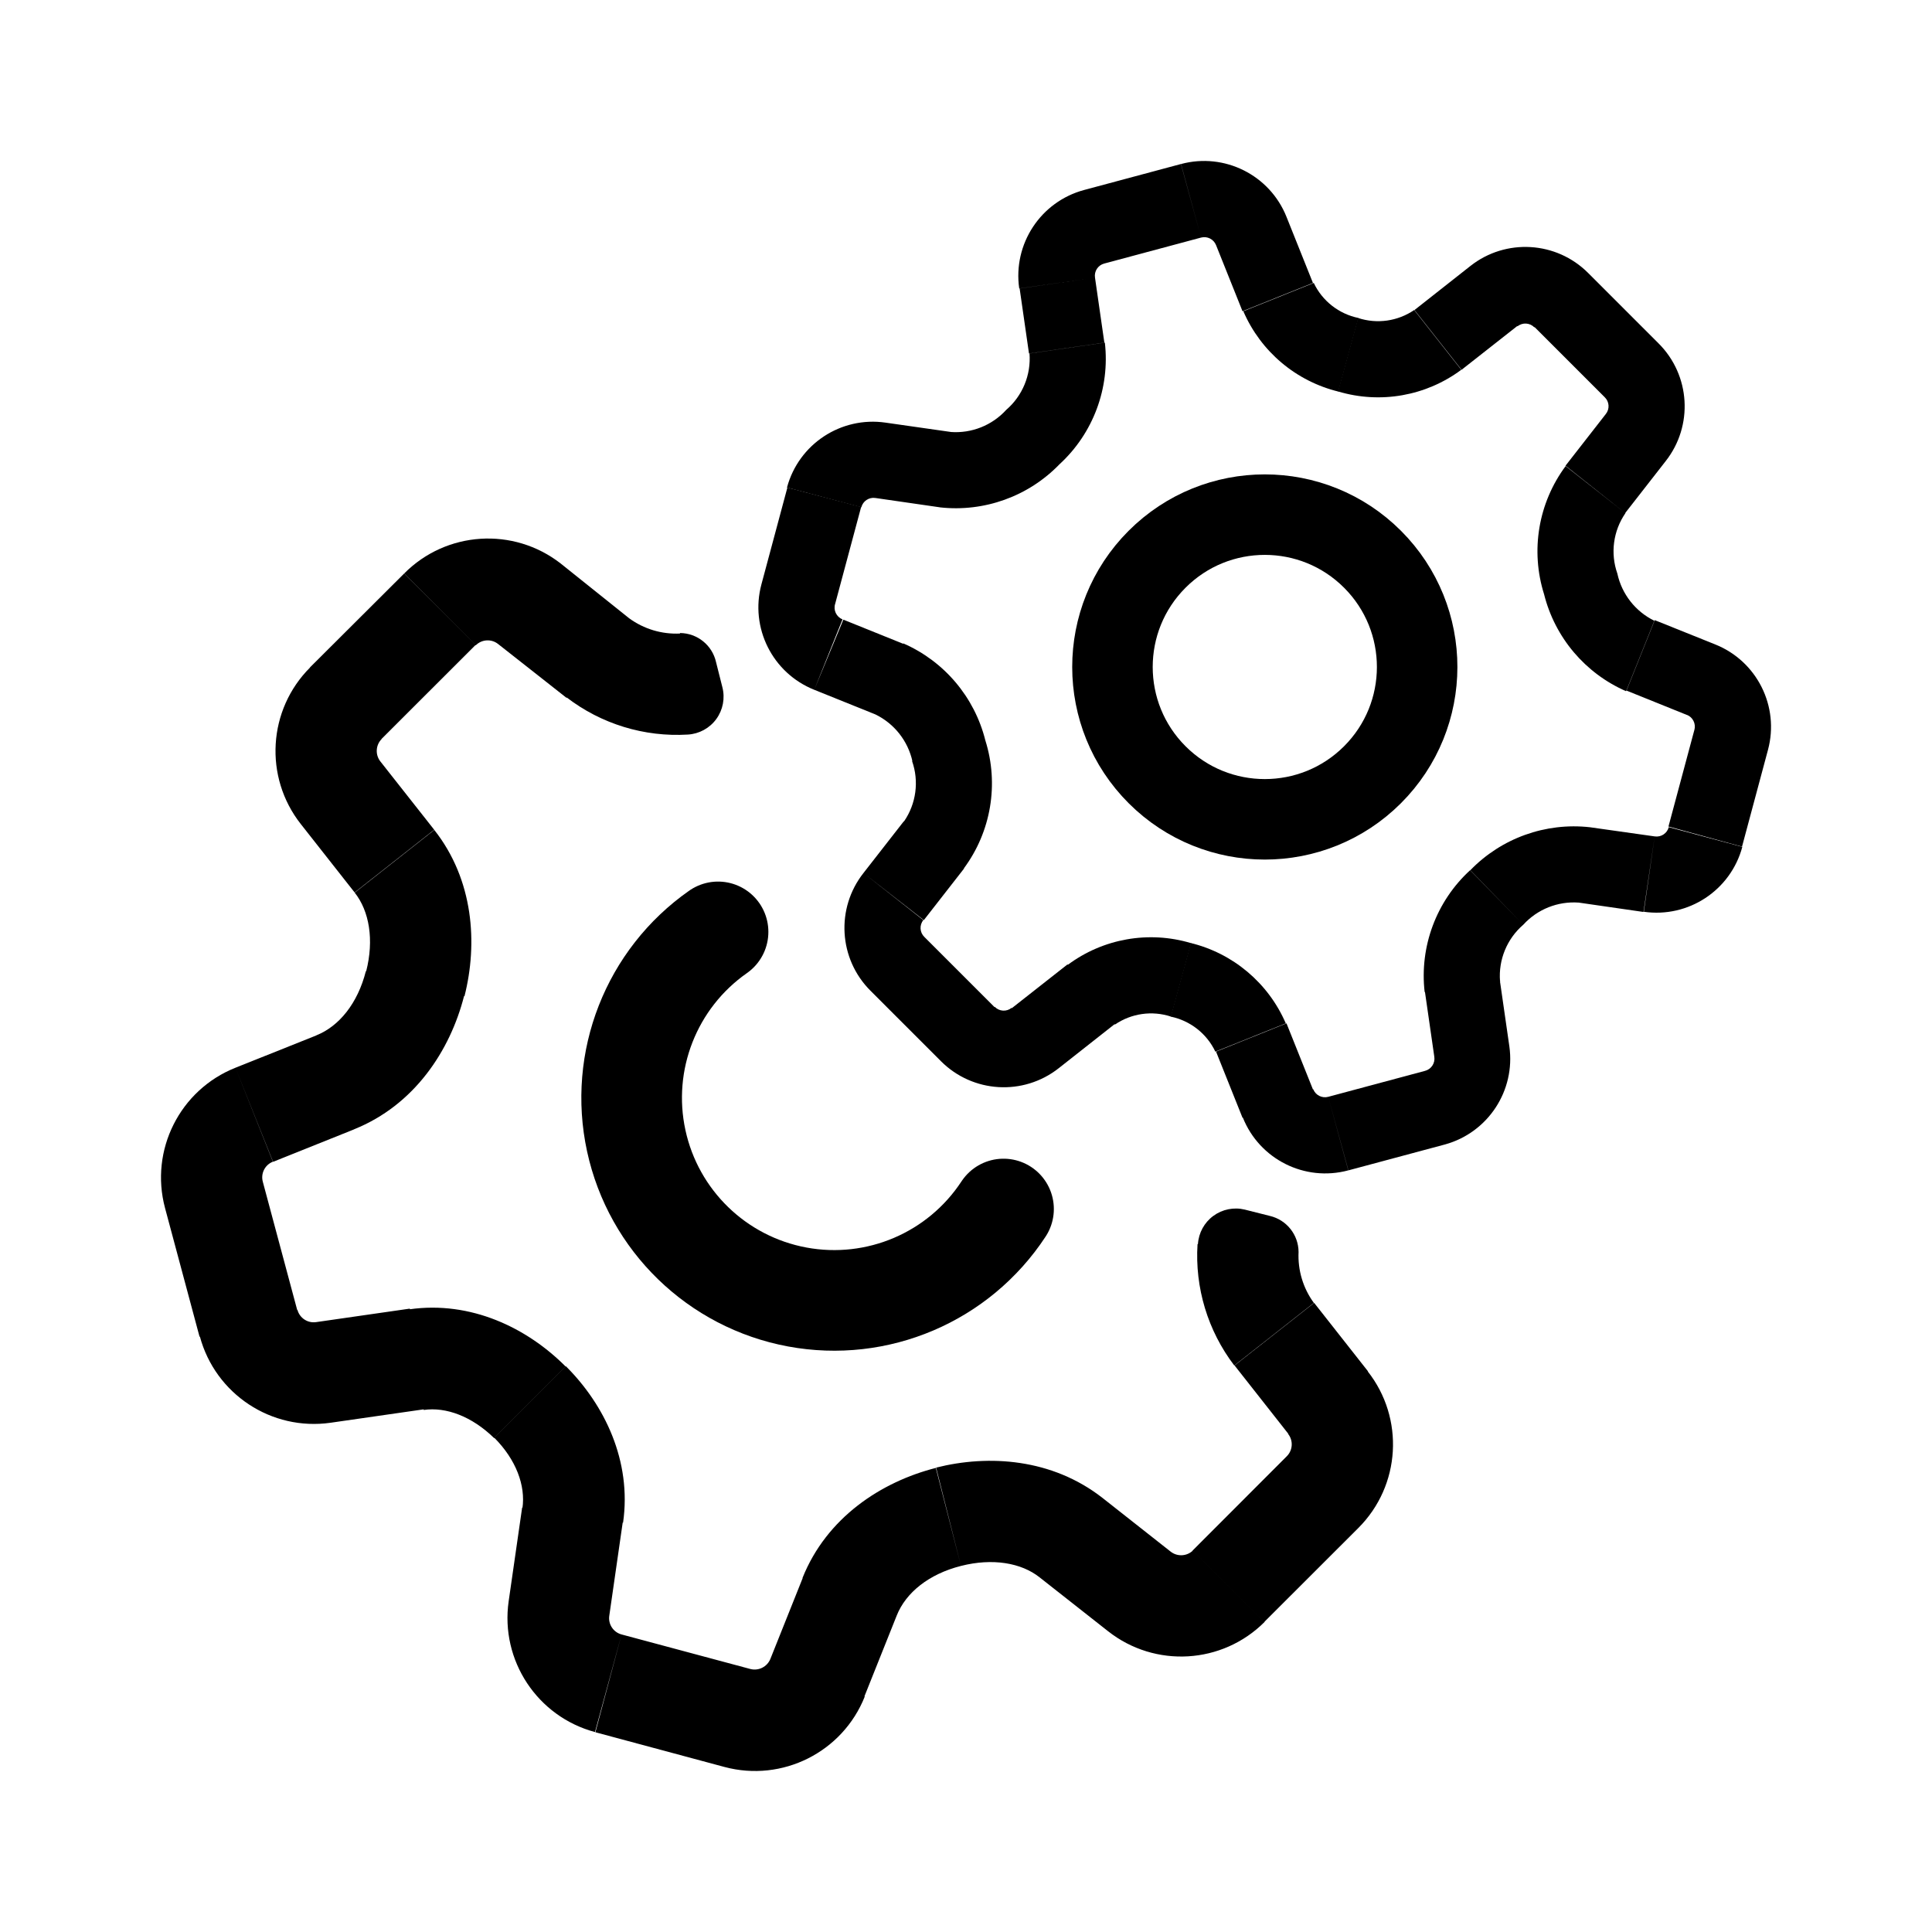
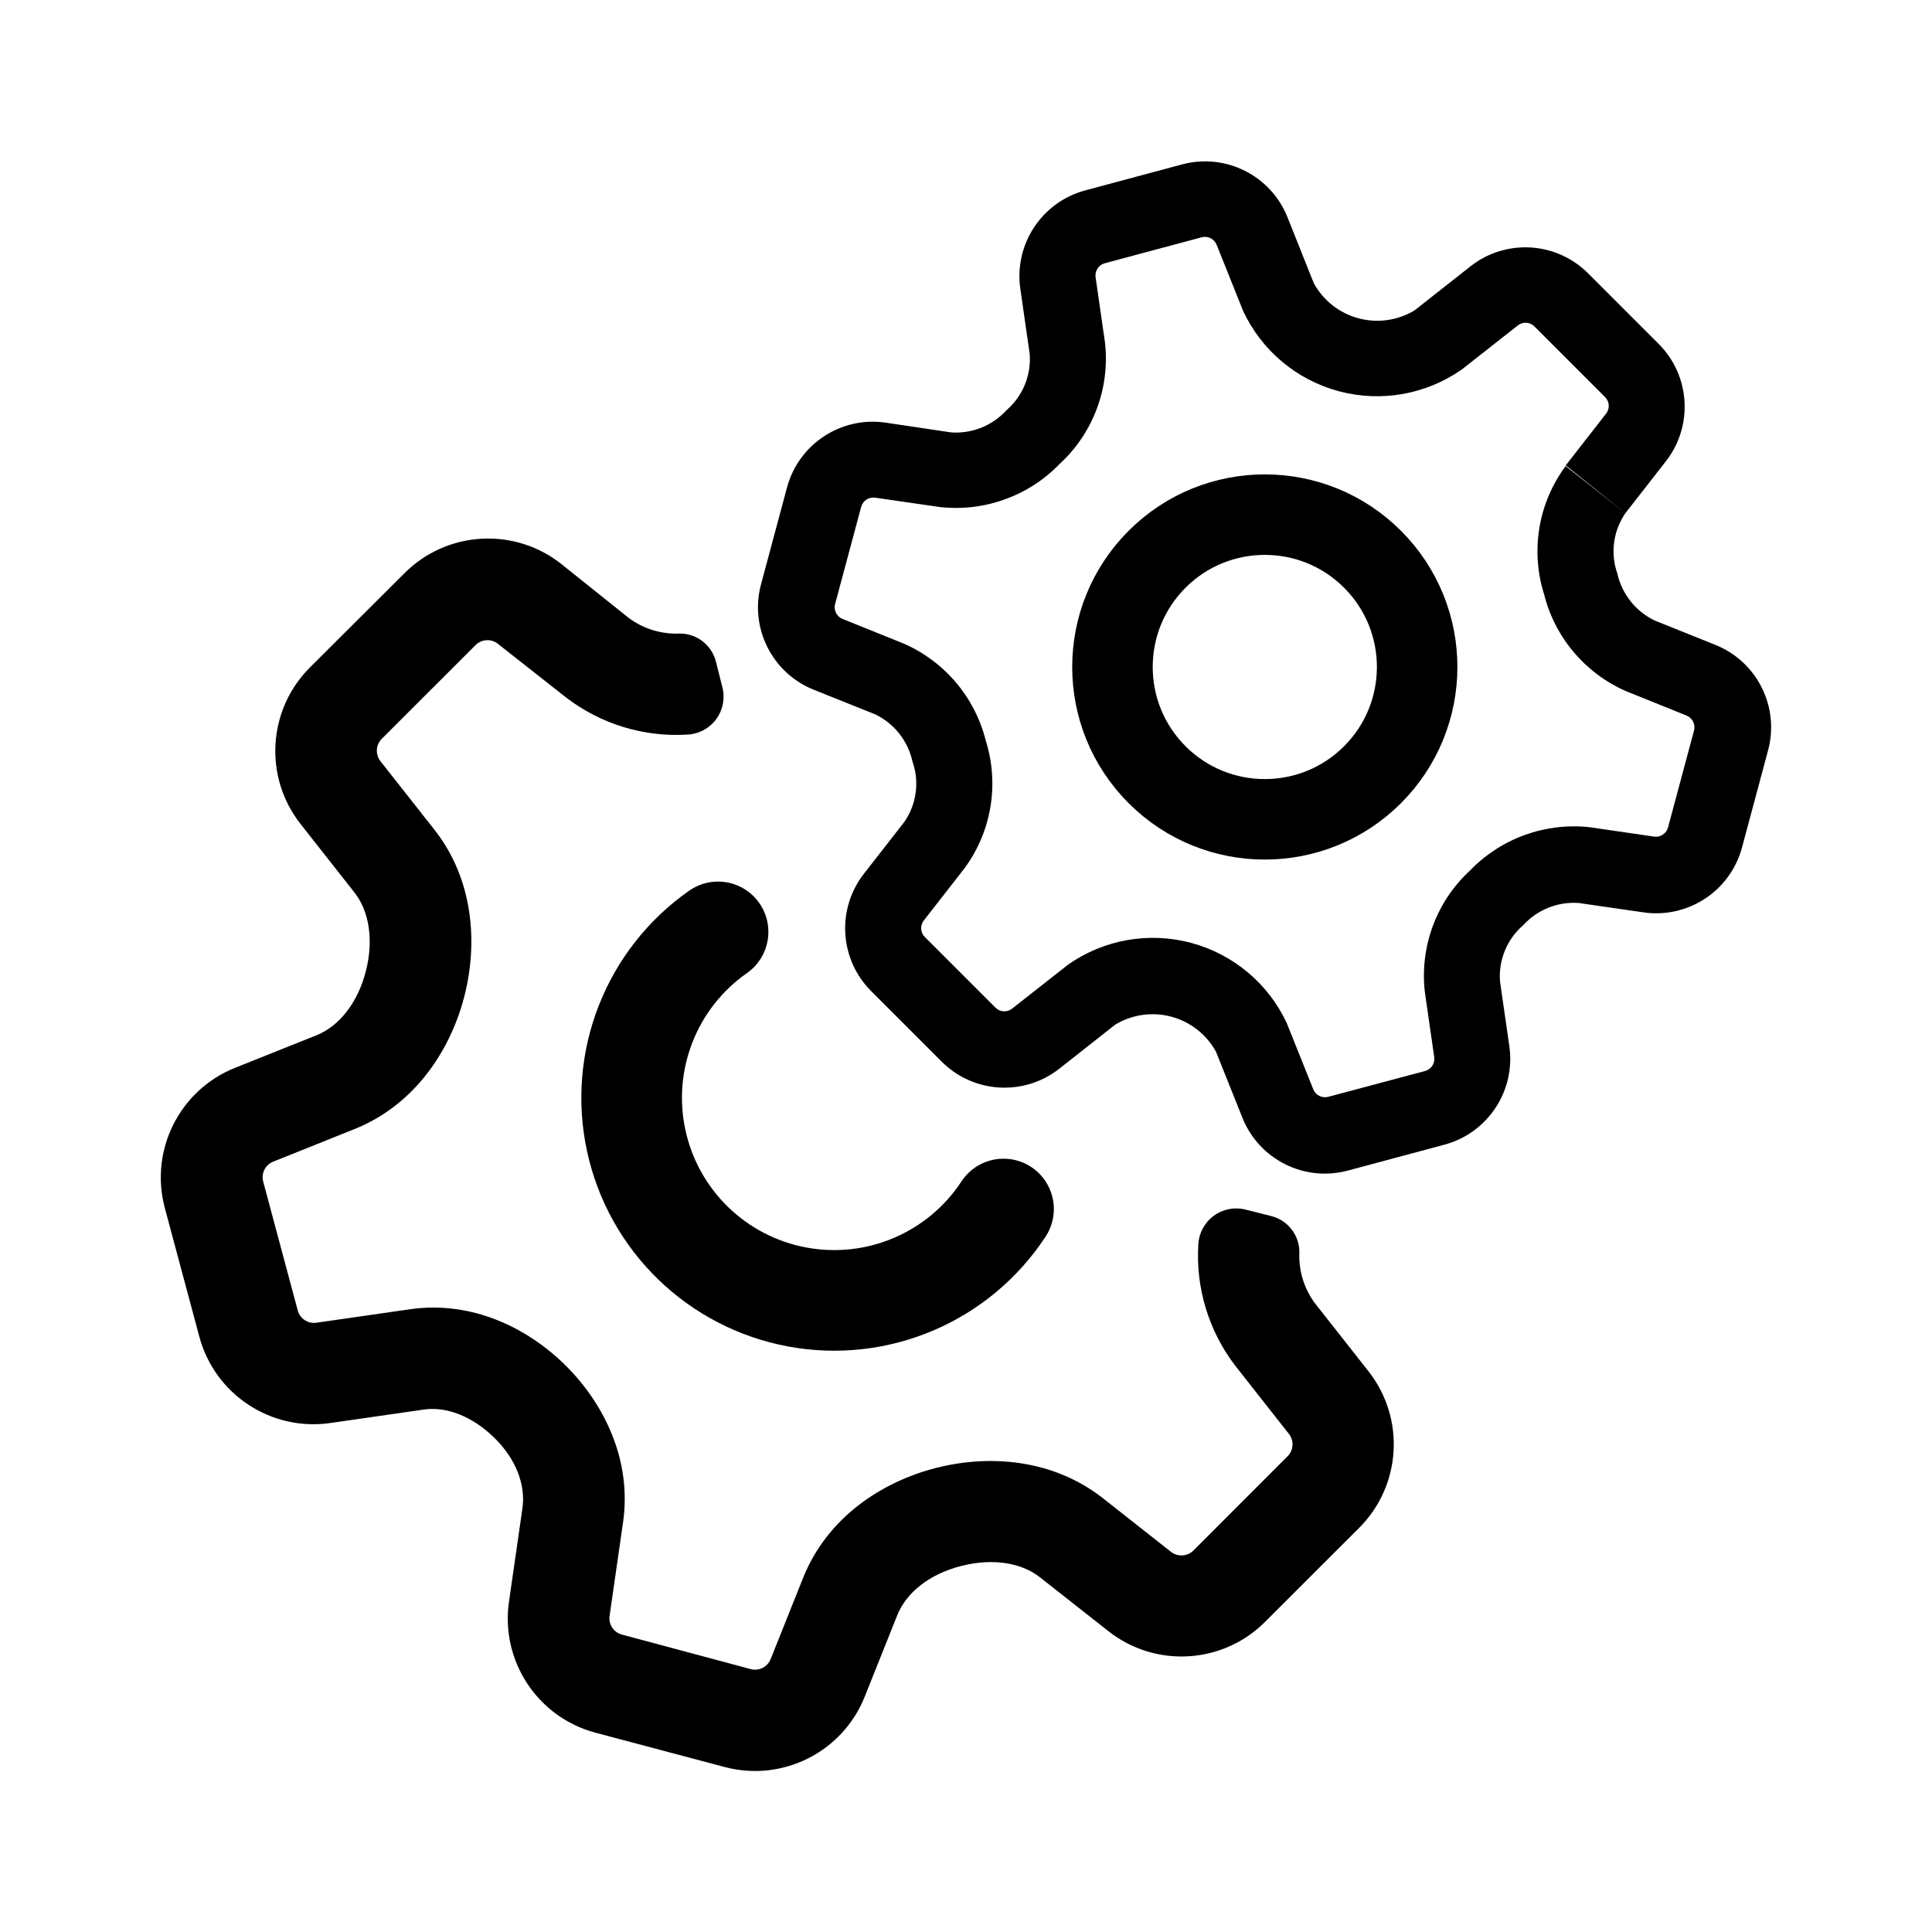
<svg xmlns="http://www.w3.org/2000/svg" width="192" height="192" viewBox="0 0 192 192">
  <defs>
-     <style>.cls-1,.cls-2{fill:none;stroke:#000;stroke-linecap:round;stroke-linejoin:round;}.cls-1{stroke-width:10px;}.cls-2{stroke-width:8px;}</style>
+     <style>.cls-1,.cls-2,.cls-3,.cls-4{fill:none;}.cls-1,.cls-2,.cls-4{stroke:#000;stroke-linecap:round;stroke-linejoin:round;}.cls-1{stroke-width:10px;}.cls-2{stroke-width:8px;}.cls-4{stroke-width:0;}</style>
  </defs>
  <path class="cls-1" d="M71.36,92.61a20.13,20.13,0,1,0,28.37,27.54" />
  <path class="cls-2" d="M136.39,77A15.14,15.14,0,1,0,115,77,15.14,15.14,0,0,0,136.39,77Z" />
-   <path d="M102.9,103.23l2.34,3Zm-6.69-.4-2.67,2.68Zm-7-7,2.68-2.68Zm-.4-6.69,3,2.34ZM82.33,65l-1.41,3.51Zm6,2.41L87,71Zm16.88,38.75,5.56-4.38-4.68-5.94-5.56,4.37Zm-11.7-.7a8.82,8.82,0,0,0,11.7.7l-4.68-6a1.24,1.24,0,0,1-1.67-.1Zm-7-7,7,7,5.35-5.35-7-7Zm-.7-11.7a8.82,8.82,0,0,0,.7,11.7l5.35-5.35a1.24,1.24,0,0,1-.1-1.67Zm4-5.13-4,5.13,6,4.68,4-5.13-5.94-4.68ZM80.92,68.55,87,71l2.81-7-6-2.42ZM75.67,58.07a8.82,8.82,0,0,0,5.25,10.48l2.81-7A1.25,1.25,0,0,1,83,60Zm2.58-9.62-2.58,9.62L83,60l2.58-9.62ZM97.92,73.57a14.3,14.3,0,0,0-8.15-9.63L87,71a6.83,6.83,0,0,1,3.68,4.67ZM95.78,86.31a14.2,14.2,0,0,0,2.14-12.74l-7.28,2.06a6.67,6.67,0,0,1-.8,6Zm22.56,7.41a13.85,13.85,0,0,0-12.22,2.16l4.68,5.94a6.36,6.36,0,0,1,5.58-.79l2-7.31Z" />
-   <path d="M127.92,21.55,124.41,23ZM117.44,16.3l1,3.66Zm-7.66,9.89-1-3.66Zm-.92,1.4-3.75.54ZM88,42l-.54,3.74Zm6.43.93-.54,3.74Zm26.42-18.57,2.63,6.57,7-2.81-2.63-6.57Zm-1.49-.75a1.26,1.26,0,0,1,1.49.75l7-2.81a8.82,8.82,0,0,0-10.48-5.25Zm-9.62,2.58,9.62-2.58-2-7.31-9.62,2.58Zm-.92,1.4a1.25,1.25,0,0,1,.92-1.4l-2-7.31a8.83,8.83,0,0,0-6.45,9.79Zm-6.56,7.54,7.49-1.08-.93-6.46-7.49,1.08.93,6.46ZM87,49.49l6.43.93,1.08-7.49L88,42Zm-1.4.92a1.25,1.25,0,0,1,1.4-.92L88,42a8.83,8.83,0,0,0-9.79,6.45ZM100,40.73a6.79,6.79,0,0,1-5.52,2.2l-1.08,7.49a14.33,14.33,0,0,0,11.88-4.27Zm2.31-5.6a6.71,6.71,0,0,1-2.31,5.6l5.28,5.42a14.22,14.22,0,0,0,4.52-12.1ZM133,38.91l2-7.31a6.33,6.33,0,0,1-4.44-3.48l-7,2.81a13.89,13.89,0,0,0,9.51,8Z" />
-   <path d="M148.47,29.4l-2.34-3Zm6.69.4,2.67-2.67Zm7,7-2.68,2.68Zm.4,6.69-3-2.34ZM169,67.59l1.41-3.51Zm-6-2.41,1.4-3.51ZM146.13,26.43l-5.56,4.38,4.68,5.94,5.56-4.37Zm11.7.7a8.82,8.82,0,0,0-11.7-.7l4.68,6a1.24,1.24,0,0,1,1.67.1Zm7,7-7-7-5.35,5.35,7,7Zm.7,11.7a8.82,8.82,0,0,0-.7-11.7l-5.35,5.35a1.24,1.24,0,0,1,.1,1.67Zm-4,5.13,4-5.13-5.95-4.68-4,5.13L161.53,51Zm8.92,13.08-6-2.41-2.81,7,6,2.42Zm5.25,10.48a8.82,8.82,0,0,0-5.25-10.48l-2.81,7a1.26,1.26,0,0,1,.75,1.49Zm-2.58,9.62,2.58-9.62-7.31-2-2.58,9.62ZM153.45,59.06a14.3,14.3,0,0,0,8.15,9.63l2.81-7A6.83,6.83,0,0,1,160.73,57Zm2.14-12.74a14.2,14.2,0,0,0-2.14,12.74L160.73,57a6.67,6.67,0,0,1,.8-6ZM133,38.91a13.85,13.85,0,0,0,12.22-2.16l-4.68-5.94a6.36,6.36,0,0,1-5.58.79l-2,7.31Z" />
-   <path d="M123.45,111.08l3.51-1.41Zm10.48,5.25-1-3.66Zm7.66-9.89,1,3.66Zm.92-1.4,3.75-.54Zm20.82-14.41.54-3.74Zm-6.43-.93.54-3.74Zm-26.42,18.57-2.63-6.57-7,2.81,2.63,6.57ZM132,109a1.25,1.25,0,0,1-1.49-.75l-7,2.81a8.82,8.82,0,0,0,10.48,5.25Zm9.62-2.58L132,109l2,7.31,9.62-2.58Zm.92-1.4a1.25,1.25,0,0,1-.92,1.4l2,7.31A8.83,8.83,0,0,0,150,104Zm6.56-7.54-7.49,1.09.93,6.45L150,104l-.93-6.46Zm15.34-14.36L158,82.21,156.9,89.7l6.43.93Zm1.4-.92a1.25,1.25,0,0,1-1.4.92l-1.08,7.49a8.83,8.83,0,0,0,9.79-6.45ZM151.38,91.9a6.79,6.79,0,0,1,5.52-2.2L158,82.21a14.33,14.33,0,0,0-11.88,4.27Zm-2.31,5.6a6.71,6.71,0,0,1,2.31-5.6l-5.28-5.42a14.23,14.23,0,0,0-4.52,12.11Zm-30.73-3.78-2,7.31a6.33,6.33,0,0,1,4.44,3.48l7-2.81a13.89,13.89,0,0,0-9.51-8Z" />
-   <path d="M32.13,136.44l.72,5Zm-7.44-4.9-4.86,1.3Zm-3.43-12.79,4.86-1.3Zm4-8,1.87,4.68Zm8.58-32-4,3.11Zm5.35,6.79-4,3.12Zm-6.33,55.85,9.31-1.34-1.44-10-9.31,1.34Zm-13-8.58a11.74,11.74,0,0,0,13,8.58l-1.44-10a1.67,1.67,0,0,1-1.86-1.22ZM16.4,120.05l3.43,12.79,9.72-2.6-3.43-12.79Zm7-13.94a11.74,11.74,0,0,0-7,13.94l9.72-2.6a1.67,1.67,0,0,1,1-2Zm8.06-3.22-8.06,3.22,3.74,9.35,8.06-3.23-3.74-9.34Zm-1.57-21,5.35,6.8,7.91-6.23-5.35-6.79Zm.93-15.56a11.74,11.74,0,0,0-.93,15.56l7.91-6.22a1.69,1.69,0,0,1,.13-2.23ZM40.16,57,30.8,66.33l7.11,7.11,9.37-9.36Zm6,42c1.33-5.24.91-11.56-3-16.52l-7.91,6.23c1.45,1.83,1.94,4.68,1.14,7.82ZM35.18,112.23c6-2.4,9.56-7.83,10.94-13.25l-9.76-2.47c-.81,3.2-2.66,5.48-4.92,6.38Zm21,23.54c-3.79-3.79-9.37-6.53-15.51-5.65l1.44,10c2.21-.32,4.78.63,7,2.8l7.11-7.11Z" />
-   <path d="M55.72,56l-3.11,4Zm6.8,5.35-3.11,4ZM49.5,64l6.8,5.35,6.22-7.91L55.72,56Zm-2.22.13A1.67,1.67,0,0,1,49.5,64L55.72,56A11.74,11.74,0,0,0,40.16,57Zm20.3-1.17a7.92,7.92,0,0,1-5.06-1.52L56.3,69.3A18,18,0,0,0,68.36,73a3.77,3.77,0,0,0,3.43-4.7l-.63-2.5A3.7,3.7,0,0,0,67.58,62.91Z" />
-   <path d="M132,139.39l4-3.11Zm-5.35-6.8,4-3.11Zm9.3,3.69-5.35-6.8-7.91,6.22,5.35,6.8ZM135,151.84a11.74,11.74,0,0,0,.92-15.56l-7.91,6.22a1.67,1.67,0,0,1-.13,2.22Zm-9.37,9.36,9.37-9.36-7.12-7.12-9.36,9.37Zm-6.62-37.56a18,18,0,0,0,3.65,12.06l7.91-6.22a7.92,7.92,0,0,1-1.52-5.06,3.7,3.7,0,0,0-2.84-3.58l-2.5-.63A3.77,3.77,0,0,0,119.05,123.64Z" />
-   <path d="M50.58,159.15l5,.72Zm8.58,13,1.3-4.86Zm15.39-6.29-1.3,4.86Zm2-1,4.68,1.87Zm33.57-2.75,3.11-4Zm-6.8-5.35,3.12-4Zm-42.77,3.81,1.34-9.31-10-1.44-1.34,9.31Zm1.22,1.86a1.67,1.67,0,0,1-1.22-1.86l-10-1.44a11.74,11.74,0,0,0,8.58,13Zm12.79,3.43-12.79-3.43-2.6,9.72L72,175.6Zm2-1a1.69,1.69,0,0,1-2,1L72,175.6a11.74,11.74,0,0,0,13.94-7Zm12.56-4.32-9.34-3.74-3.22,8.06,9.34,3.74,3.22-8.06Zm27.22-6.34-6.79-5.35-6.23,7.91,6.8,5.35Zm2.23-.13a1.69,1.69,0,0,1-2.23.13l-6.22,7.91a11.73,11.73,0,0,0,15.56-.93Zm-23.07,1.55c3.14-.8,6-.31,7.82,1.14l6.23-7.91c-5-3.9-11.28-4.32-16.52-3Zm-6.38,4.92c.9-2.26,3.18-4.11,6.38-4.92L93,145.88c-5.42,1.38-10.85,4.93-13.25,10.94ZM56.23,135.77l-7.11,7.11c2.17,2.18,3.12,4.75,2.8,7l10,1.44c.88-6.14-1.86-11.72-5.65-15.51Z" />
+   <polygon class="cls-3" points="155.59 46.32 161.53 51 161.53 51 155.59 46.32" />
+   <path class="cls-3" d="M159.62,41.19h0a1.24,1.24,0,0,0-.1-1.67l-7-7a1.24,1.24,0,0,0-1.67-.1l-5.56,4.37h0a14.68,14.68,0,0,1-21.73-5.82h0l-2.63-6.57a1.26,1.26,0,0,0-1.49-.75l-9.62,2.58a1.25,1.25,0,0,0-.92,1.4h0l.93,6.46a14.22,14.22,0,0,1-4.52,12.1,14.33,14.33,0,0,1-11.88,4.27L87,49.49a1.25,1.25,0,0,0-1.4.92L83,60a1.25,1.25,0,0,0,.75,1.49l6,2.42a14.3,14.3,0,0,1,8.15,9.63,14.2,14.2,0,0,1-2.14,12.74l-1.26-1,1.26,1-4,5.13h0a1.24,1.24,0,0,0,.1,1.67l7,7a1.24,1.24,0,0,0,1.67.1l5.56-4.37h0a14.68,14.68,0,0,1,21.73,5.82h0l2.63,6.57A1.25,1.25,0,0,0,132,109l9.62-2.58a1.25,1.25,0,0,0,.92-1.4h0l-.93-6.45h0a14.23,14.23,0,0,1,4.52-12.11h0A14.33,14.33,0,0,1,158,82.21h0l6.43.93a1.25,1.25,0,0,0,1.4-.92l2.58-9.62a1.26,1.26,0,0,0-.75-1.49l-6-2.42h0a14.3,14.3,0,0,1-8.15-9.63,14.2,14.2,0,0,1,2.14-12.74l4-5.13Z" />
+   <line class="cls-4" x1="93.54" y1="105.5" x2="93.54" y2="105.51" />
+   <line class="cls-4" x1="105.24" y1="106.2" x2="105.24" y2="106.2" />
+   <line class="cls-4" x1="91.75" y1="91.44" x2="91.75" y2="91.44" />
+   <line class="cls-4" x1="80.92" y1="68.55" x2="80.92" y2="68.55" />
+   <line class="cls-4" x1="88.04" y1="42" x2="88.04" y2="42" />
+   <line class="cls-4" x1="127.92" y1="21.55" x2="127.92" y2="21.55" />
+   <line class="cls-4" x1="117.44" y1="16.3" x2="117.44" y2="16.3" />
+   <line class="cls-4" x1="159.62" y1="41.19" x2="159.62" y2="41.19" />
+   <line class="cls-4" x1="170.45" y1="64.08" x2="170.45" y2="64.08" />
+   <line class="cls-4" x1="164.41" y1="61.67" x2="164.41" y2="61.67" />
+   <line class="cls-4" x1="157.83" y1="27.13" x2="157.83" y2="27.13" />
+   <line class="cls-4" x1="146.13" y1="26.43" x2="146.13" y2="26.43" />
+   <path d="M170.45,64.08h0l-6-2.41h0A6.83,6.83,0,0,1,160.73,57a6.67,6.67,0,0,1,.8-6l-5.94-4.68a14.2,14.2,0,0,0-2.14,12.74,14.3,14.3,0,0,0,8.15,9.63h0l6,2.42a1.26,1.26,0,0,1,.75,1.49l-2.58,9.62a1.25,1.25,0,0,1-1.4.92L158,82.21h0a14.33,14.33,0,0,0-11.88,4.27h0a14.23,14.23,0,0,0-4.52,12.11h0l.93,6.45h0a1.25,1.25,0,0,1-.92,1.4L132,109a1.25,1.25,0,0,1-1.49-.75l-2.63-6.57h0a14.68,14.68,0,0,0-21.73-5.82h0l-5.56,4.37a1.24,1.24,0,0,1-1.67-.1l-7-7a1.24,1.24,0,0,1-.1-1.67h0l4-5.13-1.26-1,1.26,1a14.2,14.2,0,0,0,2.14-12.74,14.3,14.3,0,0,0-8.15-9.63l-6-2.42A1.25,1.25,0,0,1,83,60l2.58-9.62a1.25,1.25,0,0,1,1.4-.92l6.43.93a14.33,14.33,0,0,0,11.88-4.27,14.22,14.22,0,0,0,4.52-12.1l-.93-6.46h0a1.25,1.25,0,0,1,.92-1.4l9.62-2.58a1.26,1.26,0,0,1,1.49.75l2.63,6.57h0a14.68,14.68,0,0,0,21.73,5.82h0l5.56-4.37a1.24,1.24,0,0,1,1.67.1l7,7a1.24,1.24,0,0,1,.1,1.67h0l-4,5.13L161.53,51h0l4-5.13a8.82,8.82,0,0,0-.7-11.7l-7-7h0a8.82,8.82,0,0,0-11.7-.7h0l-5.56,4.38h0a7.19,7.19,0,0,1-10-2.69h0l-2.62-6.57h0a8.82,8.82,0,0,0-10.48-5.25h0l-9.62,2.58a8.83,8.83,0,0,0-6.45,9.79l.93,6.46a6.71,6.71,0,0,1-2.31,5.6,6.79,6.79,0,0,1-5.52,2.2h0L88,42h0a8.83,8.83,0,0,0-9.79,6.45l-2.58,9.62a8.82,8.82,0,0,0,5.25,10.48h0L87,71h0a6.83,6.83,0,0,1,3.68,4.67,6.67,6.67,0,0,1-.8,6h0l-4,5.13a8.82,8.82,0,0,0,.7,11.7l7,7h0a8.82,8.82,0,0,0,11.7.7h0l5.56-4.38h0a7.19,7.19,0,0,1,10,2.69h0l2.63,6.57h0a8.82,8.82,0,0,0,10.48,5.25h0l9.62-2.58A8.83,8.83,0,0,0,150,104l-.93-6.46a6.71,6.71,0,0,1,2.31-5.6,6.79,6.79,0,0,1,5.52-2.2h0l6.43.93h0a8.83,8.83,0,0,0,9.79-6.45l2.58-9.62A8.82,8.82,0,0,0,170.45,64.08Z" />
+   <line class="cls-4" x1="123.45" y1="111.08" x2="123.45" y2="111.08" />
+   <line class="cls-4" x1="163.33" y1="90.63" x2="163.33" y2="90.63" />
+   <line class="cls-4" x1="133.93" y1="116.33" x2="133.93" y2="116.33" />
+   <line class="cls-4" x1="32.85" y1="141.42" x2="32.85" y2="141.42" />
+   <line class="cls-4" x1="29.87" y1="81.89" x2="29.87" y2="81.89" />
+   <line class="cls-4" x1="27.12" y1="115.46" x2="27.12" y2="115.46" />
+   <line class="cls-4" x1="35.22" y1="88.69" x2="35.22" y2="88.69" />
+   <line class="cls-4" x1="19.83" y1="132.84" x2="19.83" y2="132.84" />
+   <line class="cls-4" x1="62.52" y1="61.39" x2="62.52" y2="61.39" />
+   <line class="cls-4" x1="55.72" y1="56.04" x2="55.72" y2="56.04" />
+   <line class="cls-4" x1="135.96" y1="136.28" x2="135.96" y2="136.28" />
+   <line class="cls-4" x1="130.61" y1="129.48" x2="130.61" y2="129.48" />
+   <path d="M136,136.28h0l-5.35-6.8h0a7.92,7.92,0,0,1-1.52-5.06,3.7,3.7,0,0,0-2.84-3.58l-2.5-.63a3.77,3.77,0,0,0-4.7,3.43,18,18,0,0,0,3.65,12.06h0l5.35,6.8a1.67,1.67,0,0,1-.13,2.22l-9.36,9.37a1.69,1.69,0,0,1-2.23.13l-6.79-5.35h0c-5-3.9-11.28-4.32-16.52-3-5.42,1.38-10.85,4.93-13.25,10.94l-3.22,8.06h0a1.67,1.67,0,0,1-2,1l-12.79-3.43a1.67,1.67,0,0,1-1.22-1.86l1.34-9.31h0c.88-6.14-1.86-11.72-5.65-15.51s-9.37-6.53-15.51-5.65h0l-9.31,1.34a1.67,1.67,0,0,1-1.86-1.22l-3.43-12.79a1.67,1.67,0,0,1,1-2h0l8.06-3.23c6-2.4,9.56-7.83,10.94-13.25,1.33-5.24.91-11.56-3-16.52l-5.35-6.79a1.69,1.69,0,0,1,.13-2.23l9.37-9.36A1.67,1.67,0,0,1,49.5,64l6.8,5.35A18,18,0,0,0,68.36,73a3.77,3.77,0,0,0,3.43-4.7l-.63-2.5a3.7,3.7,0,0,0-3.58-2.84,7.92,7.92,0,0,1-5.06-1.52h0L55.72,56h0A11.74,11.74,0,0,0,40.16,57L30.8,66.33a11.74,11.74,0,0,0-.93,15.56h0l5.35,6.8h0c1.45,1.83,1.94,4.68,1.14,7.82s-2.66,5.48-4.92,6.38l-8.06,3.22a11.74,11.74,0,0,0-7,13.94l3.43,12.79h0a11.74,11.74,0,0,0,13,8.58h0l9.31-1.34h0c2.21-.32,4.78.63,7,2.8s3.12,4.75,2.8,7h0l-1.34,9.31h0a11.74,11.74,0,0,0,8.58,13h0L72,175.6a11.74,11.74,0,0,0,13.94-7l3.22-8.06c.9-2.26,3.18-4.11,6.38-4.92h0c3.14-.8,6-.31,7.82,1.14h0l6.8,5.35h0a11.74,11.74,0,0,0,15.56-.93l9.37-9.36A11.74,11.74,0,0,0,136,136.28Z" />
+   <line class="cls-4" x1="59.16" y1="172.17" x2="59.16" y2="172.17" />
+   <line class="cls-4" x1="50.58" y1="159.15" x2="50.58" y2="159.15" />
+   <line class="cls-4" x1="76.54" y1="164.88" x2="76.54" y2="164.88" />
+   <line class="cls-4" x1="110.11" y1="162.13" x2="110.11" y2="162.13" />
+   <line class="cls-4" x1="103.31" y1="156.78" x2="103.31" y2="156.78" />
</svg>
